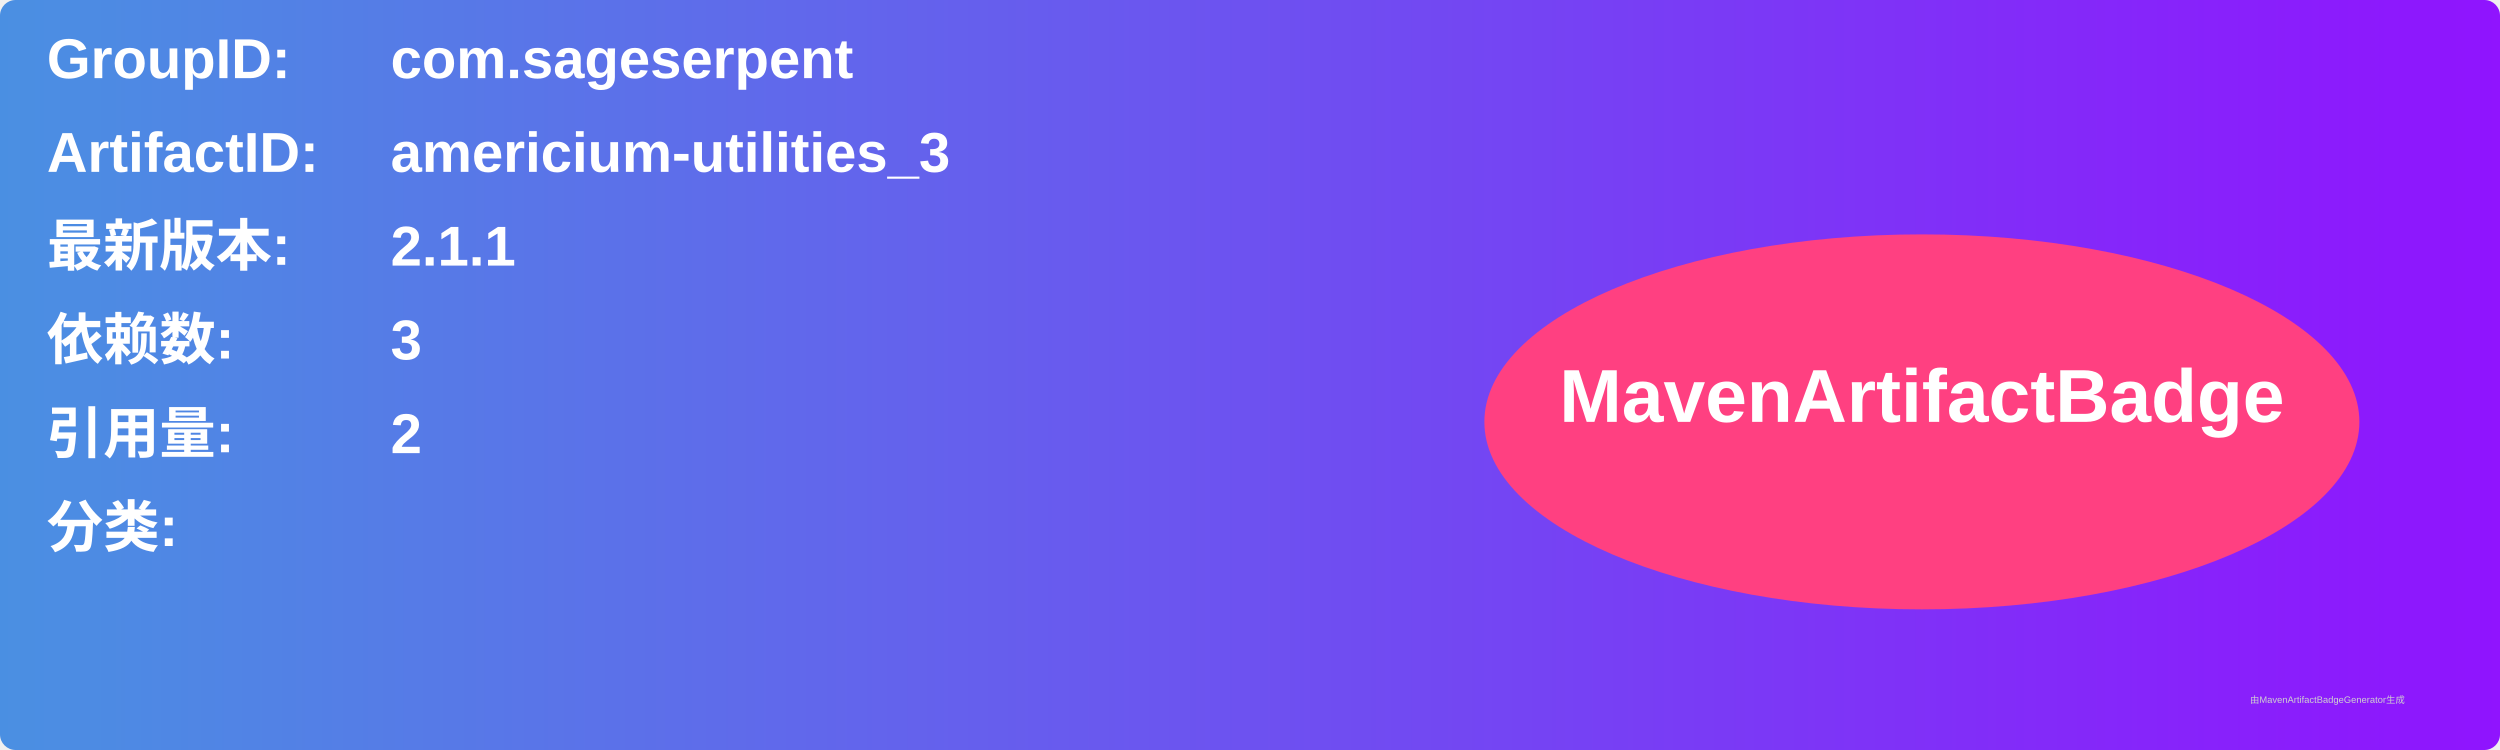
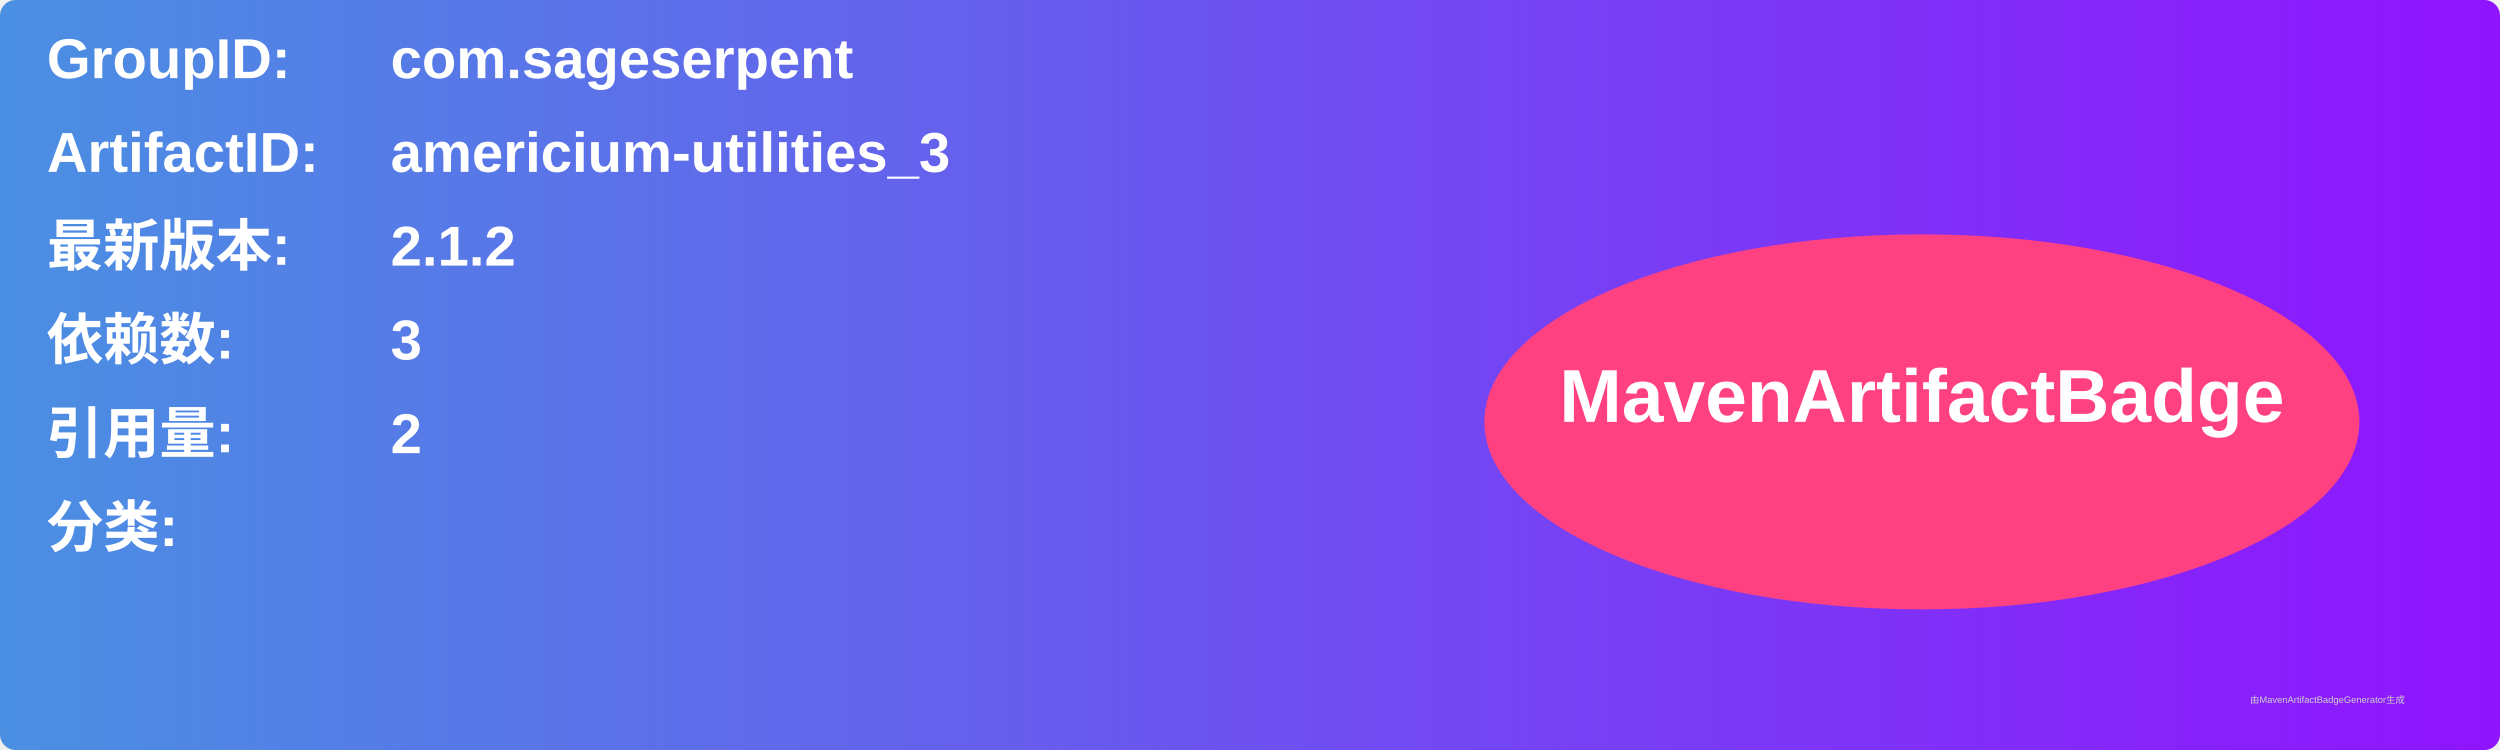
<svg xmlns="http://www.w3.org/2000/svg" width="800" height="240" viewBox="0 0 800 240">
  <linearGradient id="grad" x1="0%" y1="0%" x2="100%" y2="0%">
    <stop offset="0%" stop-color="#4a90e2" />
    <stop offset="100%" stop-color="#9013fe" />
  </linearGradient>
  <rect width="100%" height="100%" rx="5" ry="5" fill="url(#grad)" />
  <g transform="translate(15, 15)">
    <text x="0" y="10" font-family="Arial" font-size="18" fill="white" font-weight="bold" width="260">GroupID:</text>
    <text x="110" y="10" font-family="Arial" font-size="18" fill="white" font-weight="bold" width="460">com.sageserpent</text>
    <text x="0" y="40" font-family="Arial" font-size="18" fill="white" font-weight="bold" width="260">ArtifactID:</text>
    <text x="110" y="40" font-family="Arial" font-size="18" fill="white" font-weight="bold" width="460">americium-utilities_3</text>
    <text x="0" y="70" font-family="Arial" font-size="18" fill="white" font-weight="bold">最新版本:</text>
    <text x="110" y="70" font-family="Arial" font-size="18" fill="white" font-weight="bold">
-       <tspan font-weight="bold">2.1.1</tspan>
+       <tspan font-weight="bold">2.1.2</tspan>
    </text>
    <text x="0" y="100" font-family="Arial" font-size="18" fill="white" font-weight="bold">依赖数: </text>
    <text x="110" y="100" font-family="Arial" font-size="18" fill="white">
      <tspan font-weight="bold">3</tspan>
    </text>
    <text x="0" y="130" font-family="Arial" font-size="18" fill="white" font-weight="bold">引用量: </text>
    <text x="110" y="130" font-family="Arial" font-size="18" fill="white">
      <tspan font-weight="bold">2</tspan>
    </text>
    <text x="0" y="160" font-family="Arial" font-size="18" fill="white" font-weight="bold">分类:</text>
    <text x="10" y="190" font-family="Arial" font-size="10" fill="white">
      <tspan font-weight="bold" />
    </text>
    <ellipse cx="600" cy="120" rx="140" ry="60" fill="#ff4081" />
    <text x="600" y="120" text-anchor="middle" font-family="Arial" font-size="24" fill="white" font-weight="bold">MavenArtifactBadge</text>
  </g>
  <text x="720" y="225" font-family="Arial" font-size="3" fill="#d0d0d0">由MavenArtifactBadgeGenerator生成</text>
</svg>
